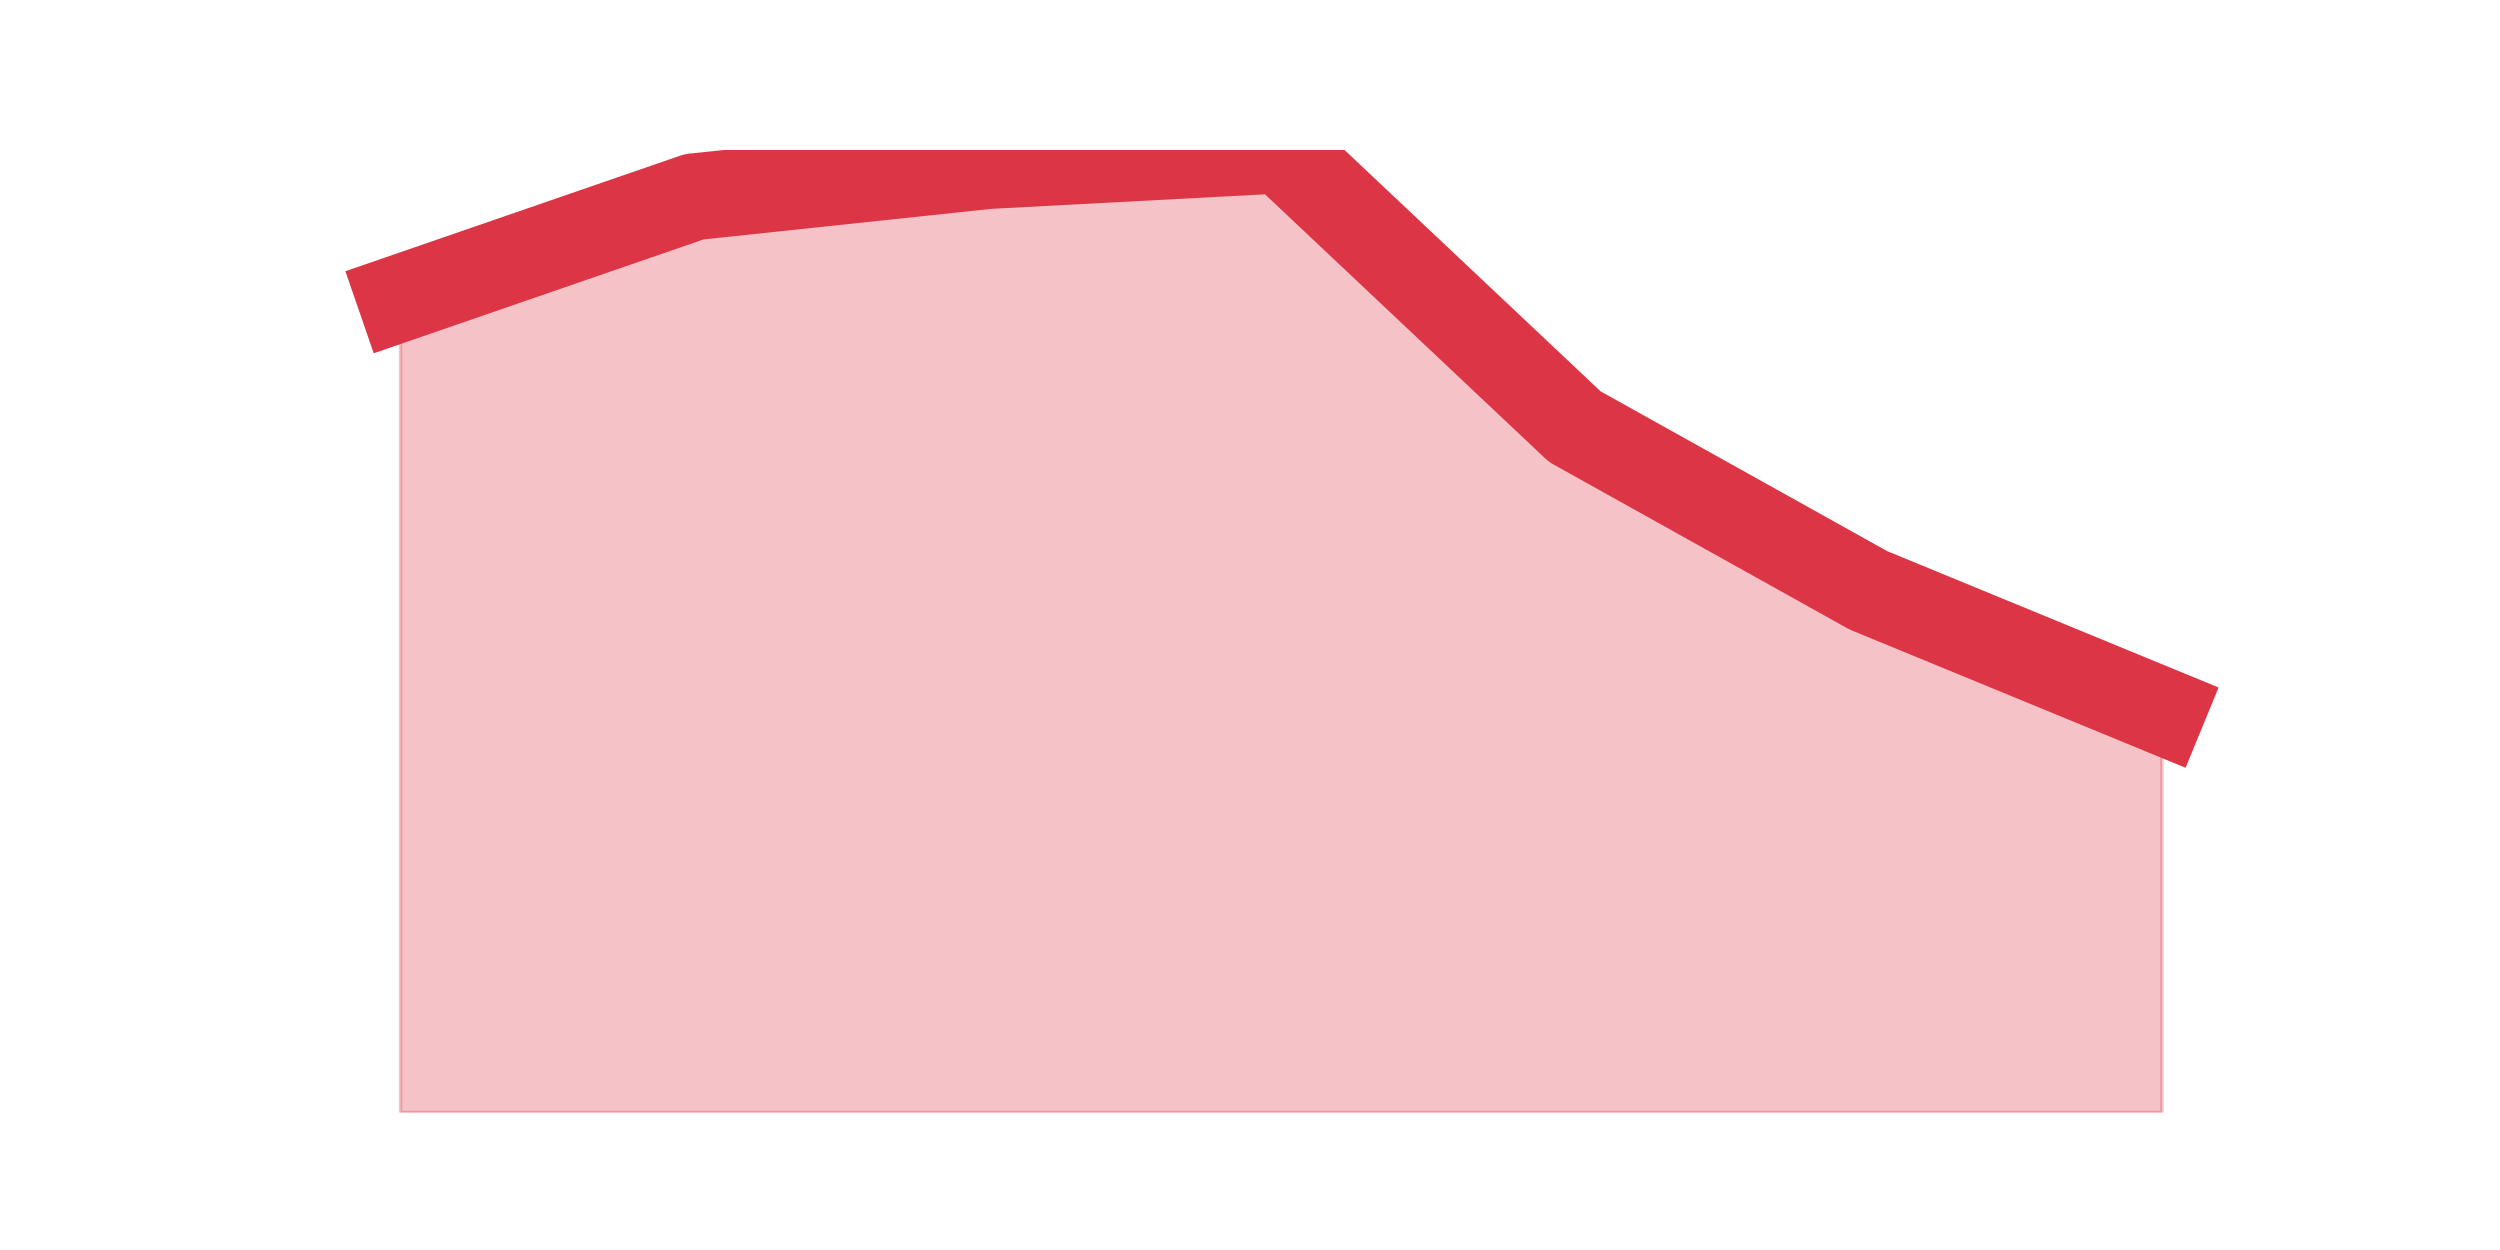
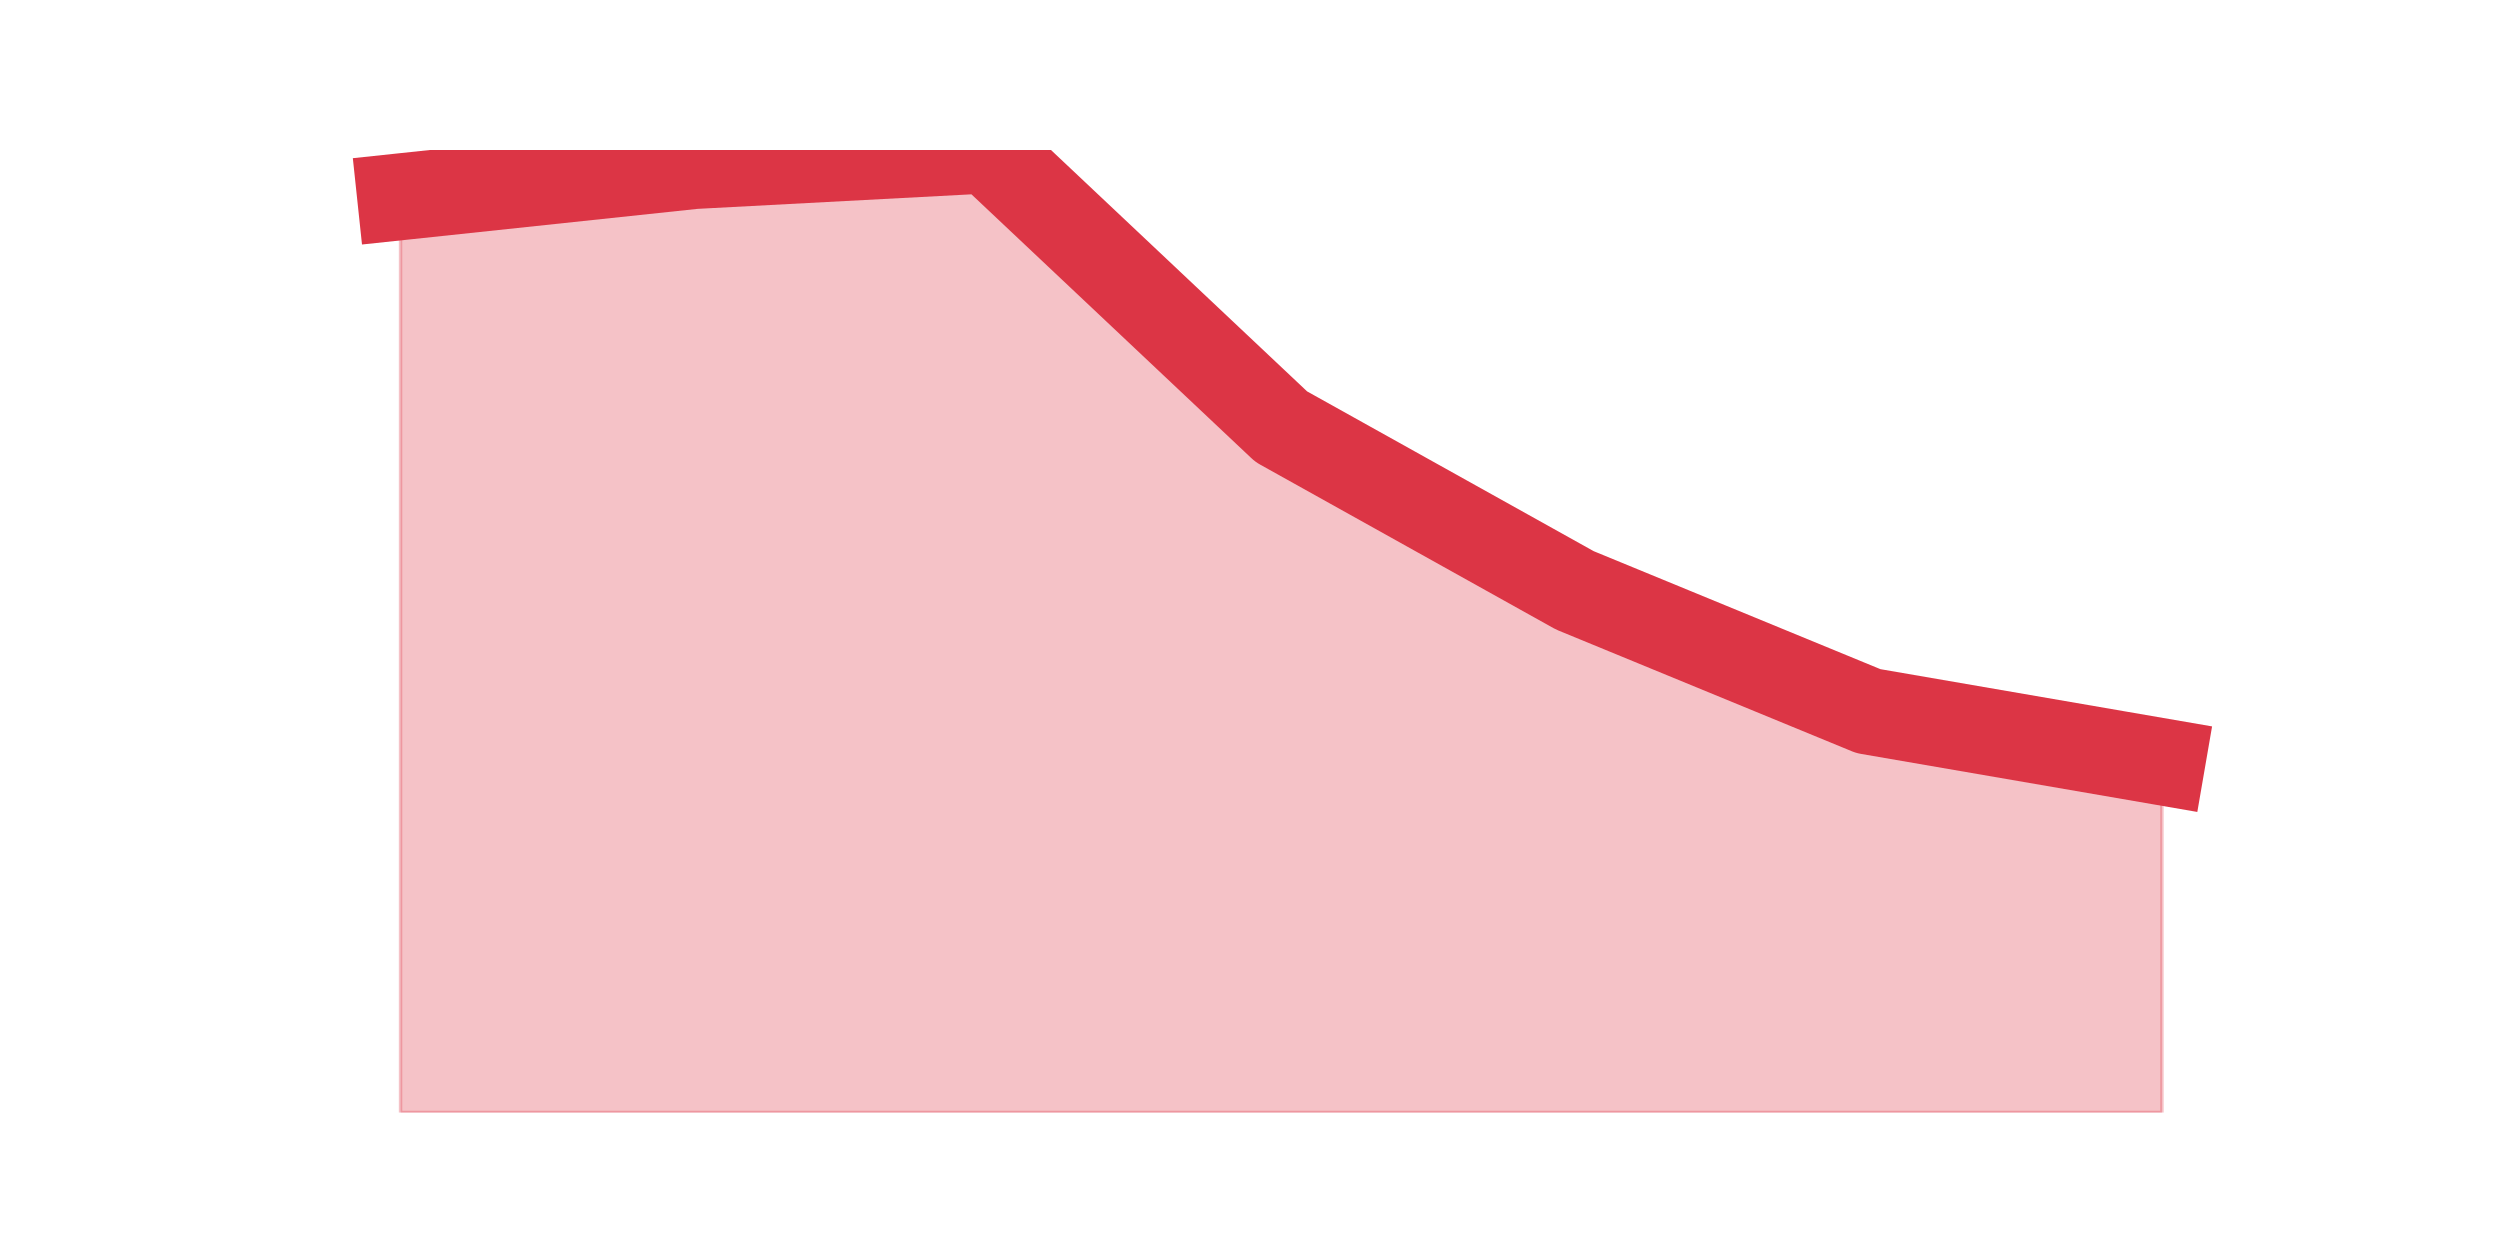
<svg xmlns="http://www.w3.org/2000/svg" xmlns:xlink="http://www.w3.org/1999/xlink" height="360pt" version="1.1" viewBox="0 0 720 360" width="720pt">
  <defs>
    <style type="text/css">*{stroke-linecap:butt;stroke-linejoin:round;}</style>
  </defs>
  <g id="figure_1">
    <g id="patch_1">
      <path d="M 0 360  L 720 360  L 720 0  L 0 0  z " style="fill:none;" />
    </g>
    <g id="axes_1">
      <g id="matplotlib.axis_1" />
      <g id="matplotlib.axis_2" />
      <g id="PolyCollection_1">
        <defs>
-           <path d="M 115.364 -274.154  L 115.364 -39.6  L 199.909 -39.6  L 284.455 -39.6  L 369 -39.6  L 453.545 -39.6  L 538.091 -39.6  L 622.636 -39.6  L 622.636 -155.194  L 622.636 -155.194  L 538.091 -189.984  L 453.545 -237.119  L 369 -316.8  L 284.455 -312.311  L 199.909 -303.333  L 115.364 -274.154  z " id="m5665decbb1" style="stroke:#dc3545;stroke-opacity:0.3;" />
+           <path d="M 115.364 -303.333  L 115.364 -39.6  L 199.909 -39.6  L 284.455 -39.6  L 369 -39.6  L 453.545 -39.6  L 538.091 -39.6  L 622.636 -39.6  L 622.636 -140.604  L 622.636 -140.604  L 538.091 -155.194  L 453.545 -189.984  L 369 -237.119  L 284.455 -316.8  L 199.909 -312.311  L 115.364 -303.333  z " id="mc028aa28bd" style="stroke:#dc3545;stroke-opacity:0.3;" />
        </defs>
-         <g clip-path="url(#p63b09a673b)">
-           <use style="fill:#dc3545;fill-opacity:0.3;stroke:#dc3545;stroke-opacity:0.3;" x="0" xlink:href="#m5665decbb1" y="360" />
+         <g clip-path="url(#pc3fd248b3c)">
+           <use style="fill:#dc3545;fill-opacity:0.3;stroke:#dc3545;stroke-opacity:0.3;" x="0" xlink:href="#mc028aa28bd" y="360" />
        </g>
      </g>
      <g id="line2d_1">
-         <path clip-path="url(#p63b09a673b)" d="M 115.364 85.846  L 199.909 56.667  L 284.455 47.689  L 369 43.2  L 453.545 122.881  L 538.091 170.016  L 622.636 204.806  " style="fill:none;stroke:#dc3545;stroke-linecap:square;stroke-width:25;" />
+         <path clip-path="url(#pc3fd248b3c)" d="M 115.364 56.667  L 199.909 47.689  L 284.455 43.2  L 369 122.881  L 453.545 170.016  L 538.091 204.806  L 622.636 219.396  " style="fill:none;stroke:#dc3545;stroke-linecap:square;stroke-width:25;" />
      </g>
    </g>
  </g>
  <defs>
-     <clipPath id="p63b09a673b">
+     <clipPath id="pc3fd248b3c">
      <rect height="277.2" width="558" x="90" y="43.2" />
    </clipPath>
  </defs>
</svg>
